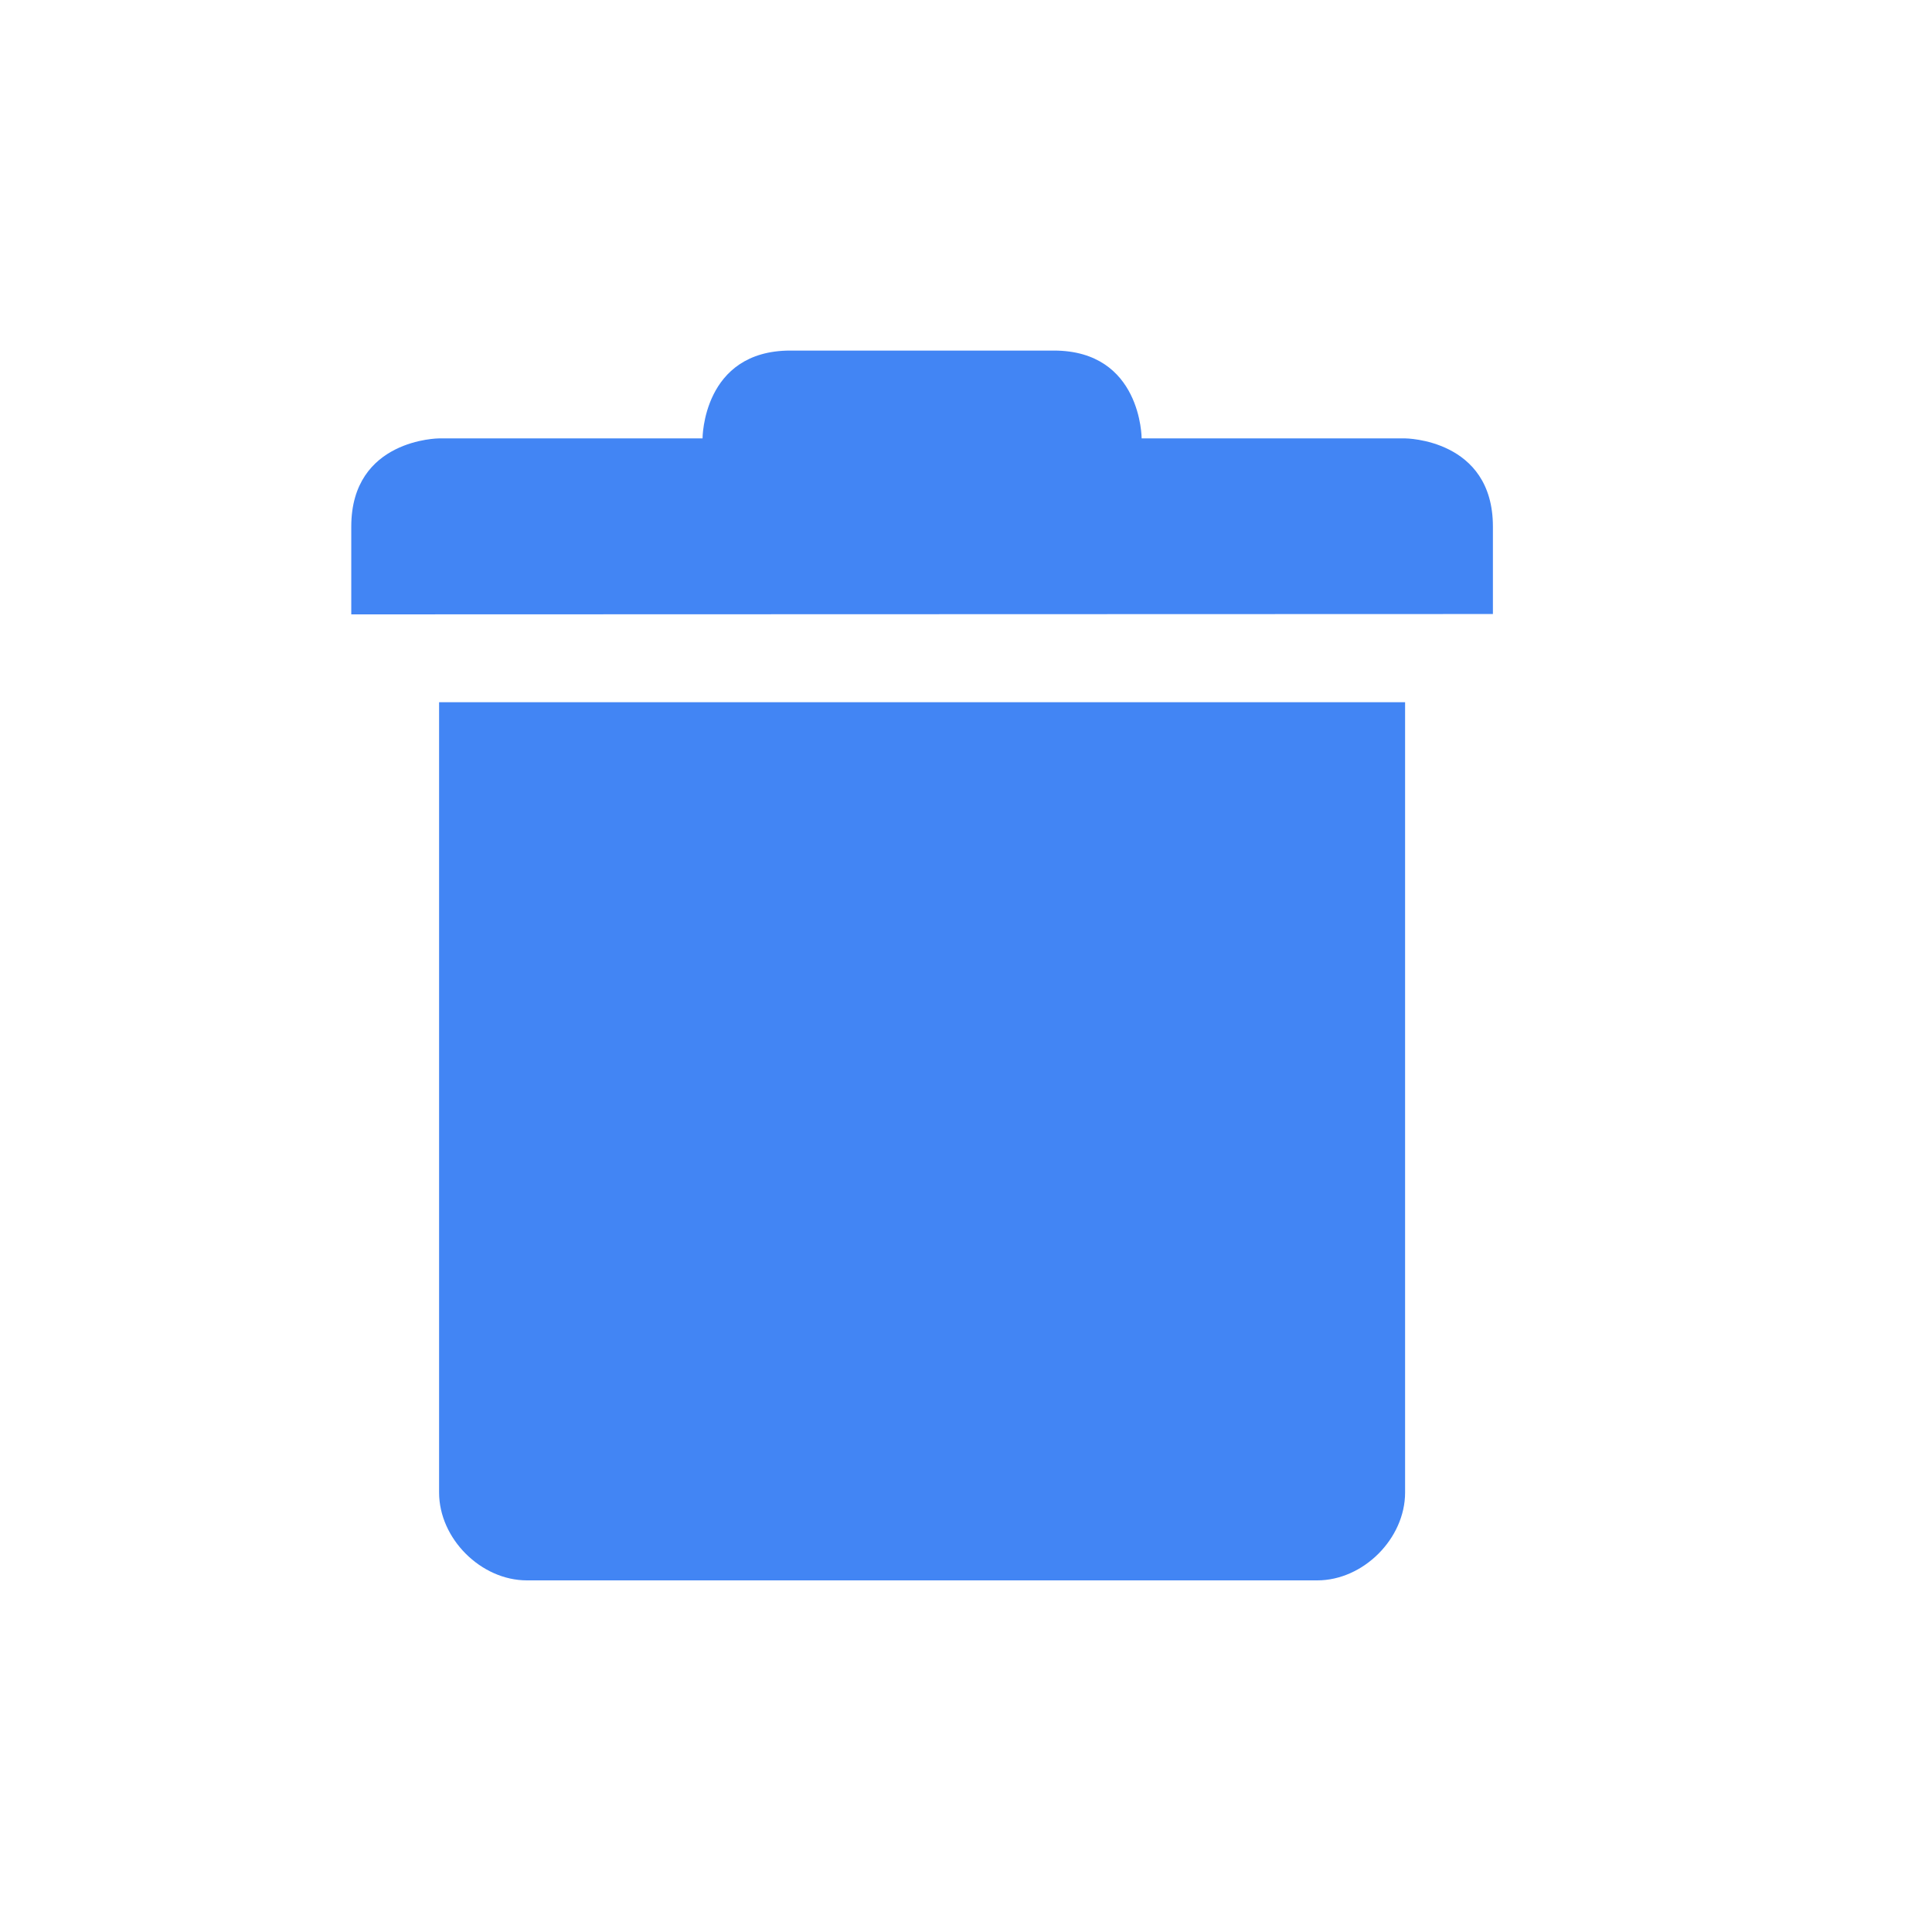
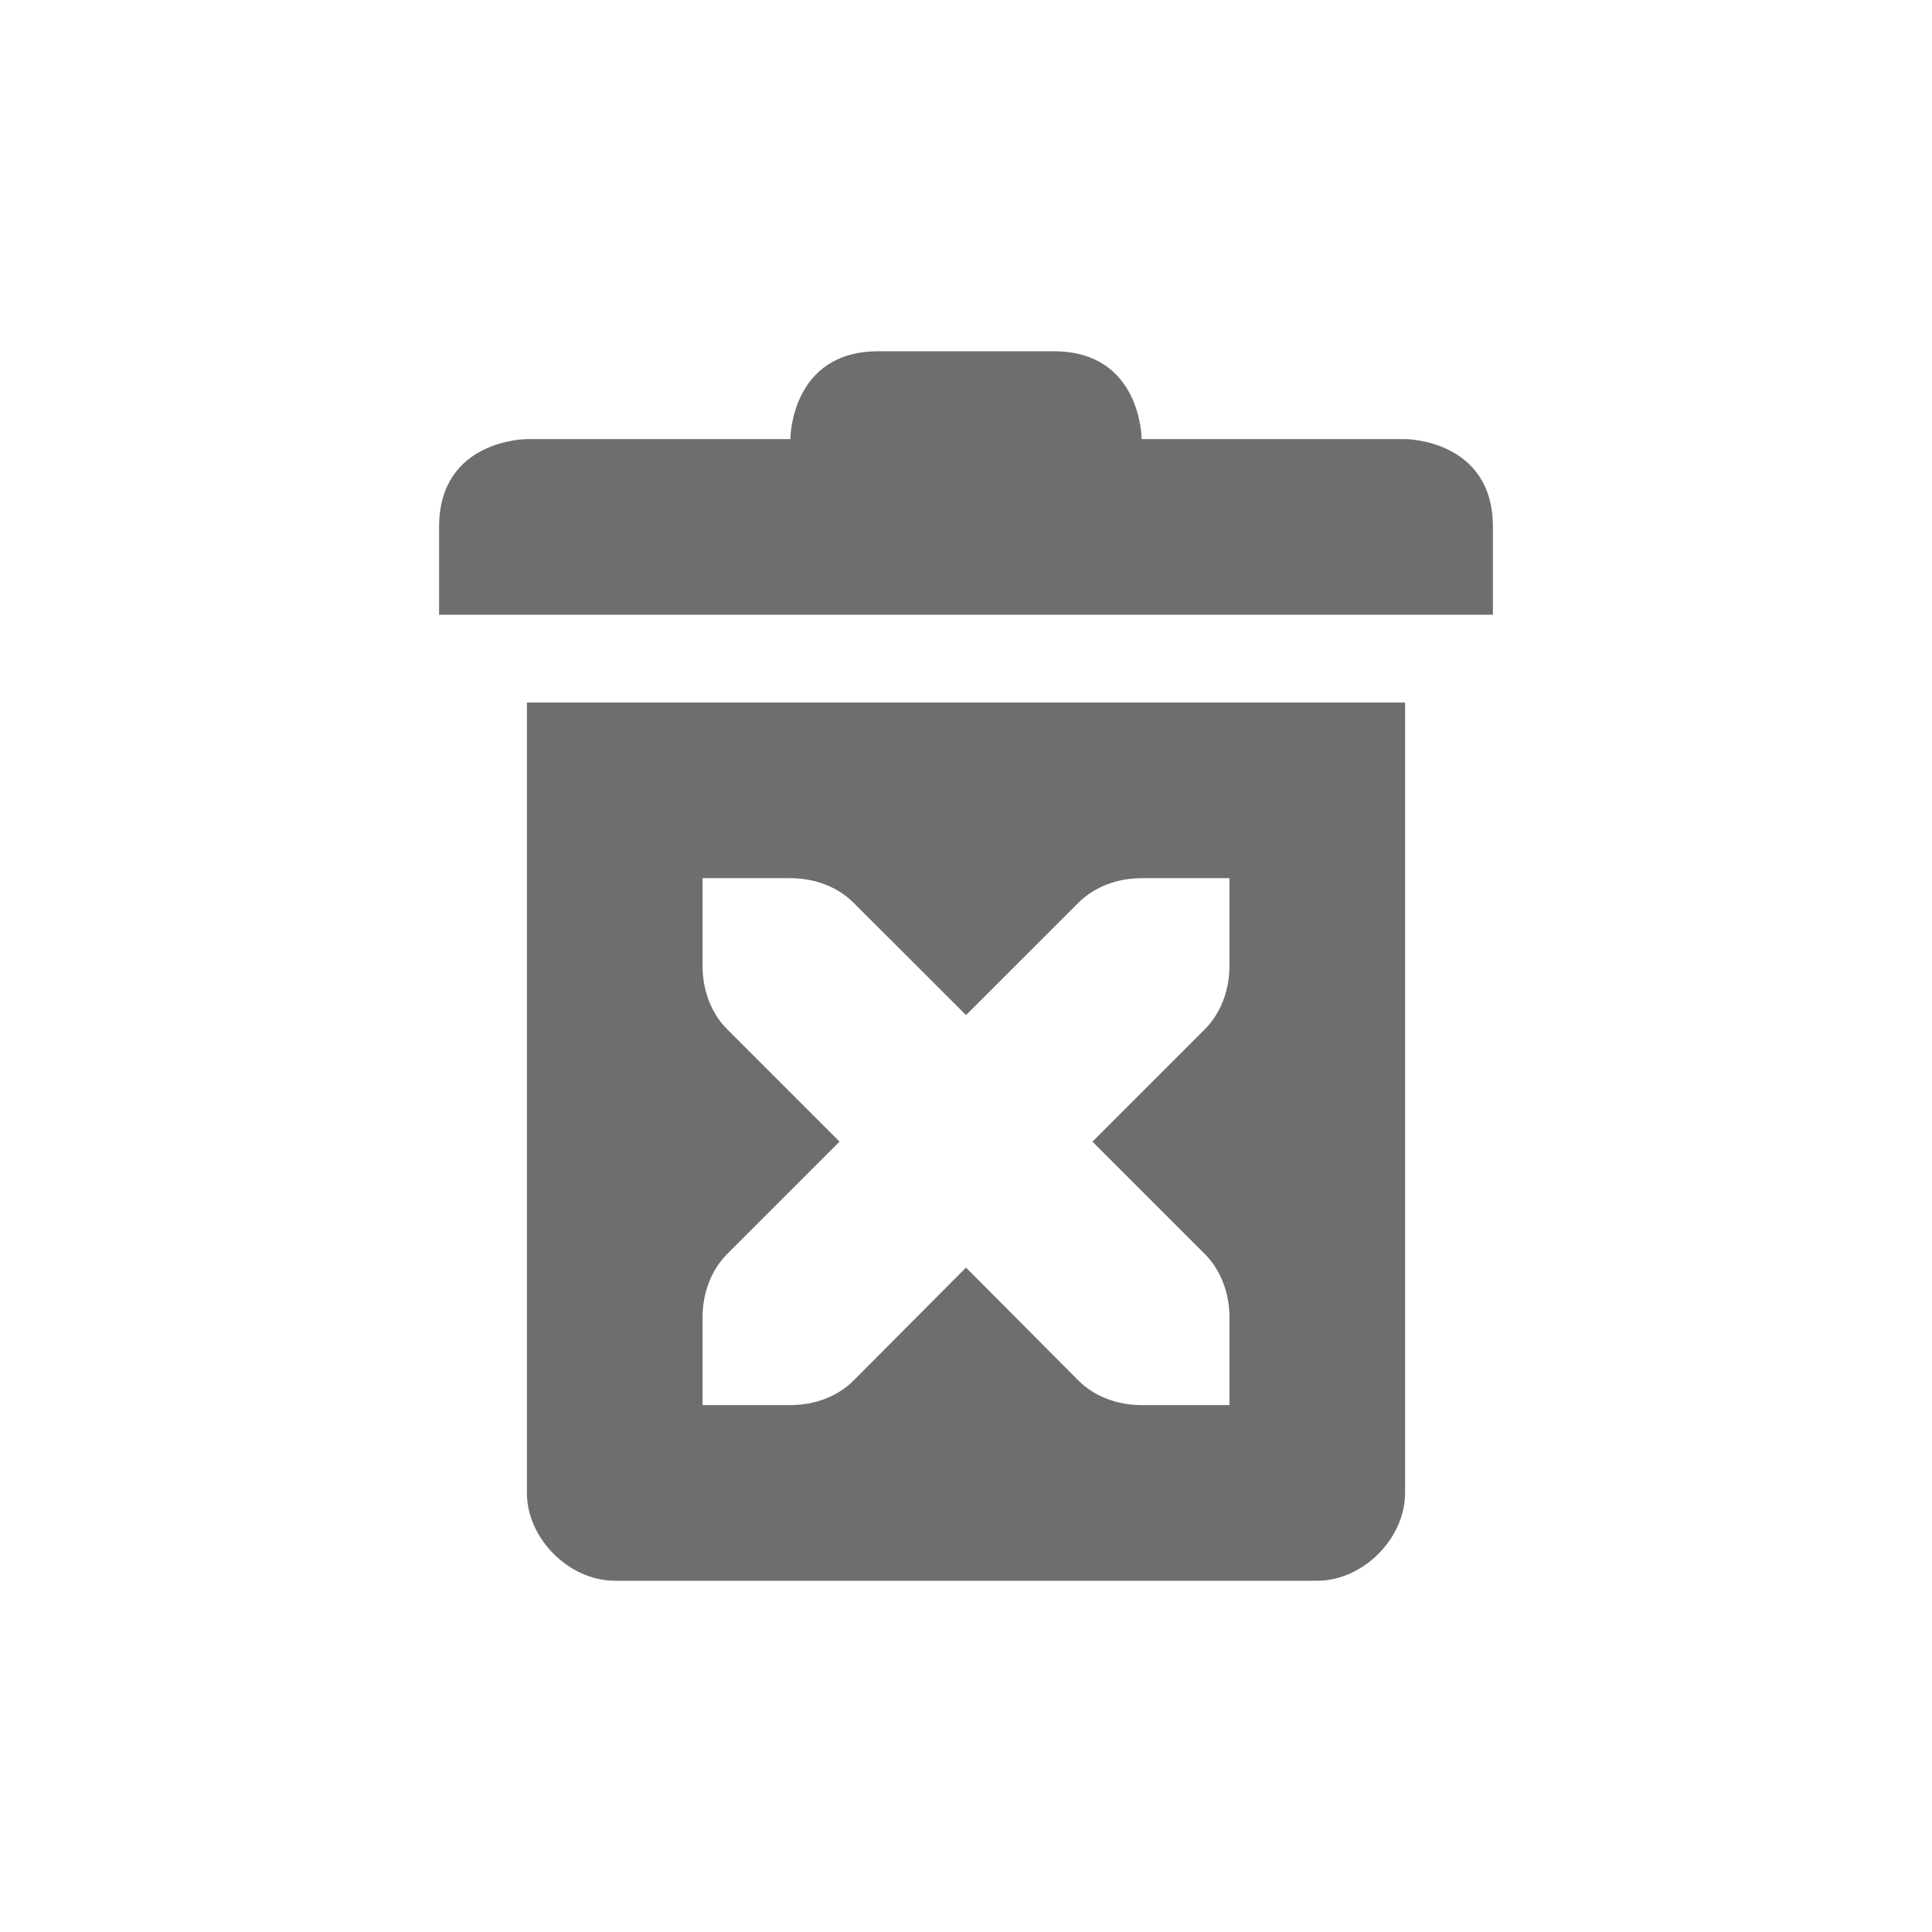
- <svg xmlns="http://www.w3.org/2000/svg" width="22" height="22" viewBox="0 0 22 22">
+ <svg xmlns="http://www.w3.org/2000/svg" width="22" height="22" version="1.1">
  <defs>
    <style id="current-color-scheme" type="text/css">
   .ColorScheme-Text { color:#6e6e6e; } .ColorScheme-Highlight { color:#4285f4; }
  </style>
  </defs>
-   <path style="fill:currentColor" class="ColorScheme-Highlight" d="M 6 0.992 C 5 0.992 5 1.992 5 1.992 L 2 1.992 C 2 1.992 1 1.996 1 2.996 L 1 3.996 L 14 3.992 L 14 2.996 C 14 1.996 13 1.992 13 1.992 L 10 1.992 C 10 1.992 10 0.992 9 0.992 L 6 0.992 z M 2 4.996 L 2 13.996 C 2 14.52 2.476 14.996 3 14.996 L 12 14.996 C 12.524 14.996 13 14.52 13 13.996 L 13 4.996 L 2 4.996 z" transform="translate(3 3)" />
+   <path style="fill:currentColor" class="ColorScheme-Text" d="M 10,4 C 9,4 9,5 9,5 H 6 C 6,5 5,5 5,6 V 7 H 17 V 6 C 17,5 16,5 16,5 H 13 C 13,5 13,4 12,4 Z M 6,8 V 17 C 6,17.52 6.48,18 7,18 H 15 C 15.52,18 16,17.52 16,17 V 8 Z M 8,10 H 9 C 9.28,10 9.541,10.1 9.721,10.281 L 11,11.559 12.279,10.281 C 12.459,10.1 12.72,10 13,10 H 14 V 11 C 14,11.276 13.901,11.538 13.721,11.719 L 12.44,13 13.721,14.281 C 13.901,14.462 14,14.724 14,15 V 16 H 13 C 12.72,16 12.459,15.9 12.279,15.719 L 11,14.434 9.721,15.719 C 9.541,15.9 9.28,16 9,16 H 8 V 15 C 8,14.724 8.099,14.462 8.279,14.281 L 9.56,13 8.279,11.719 C 8.099,11.538 8,11.276 8,11 Z" />
</svg>
